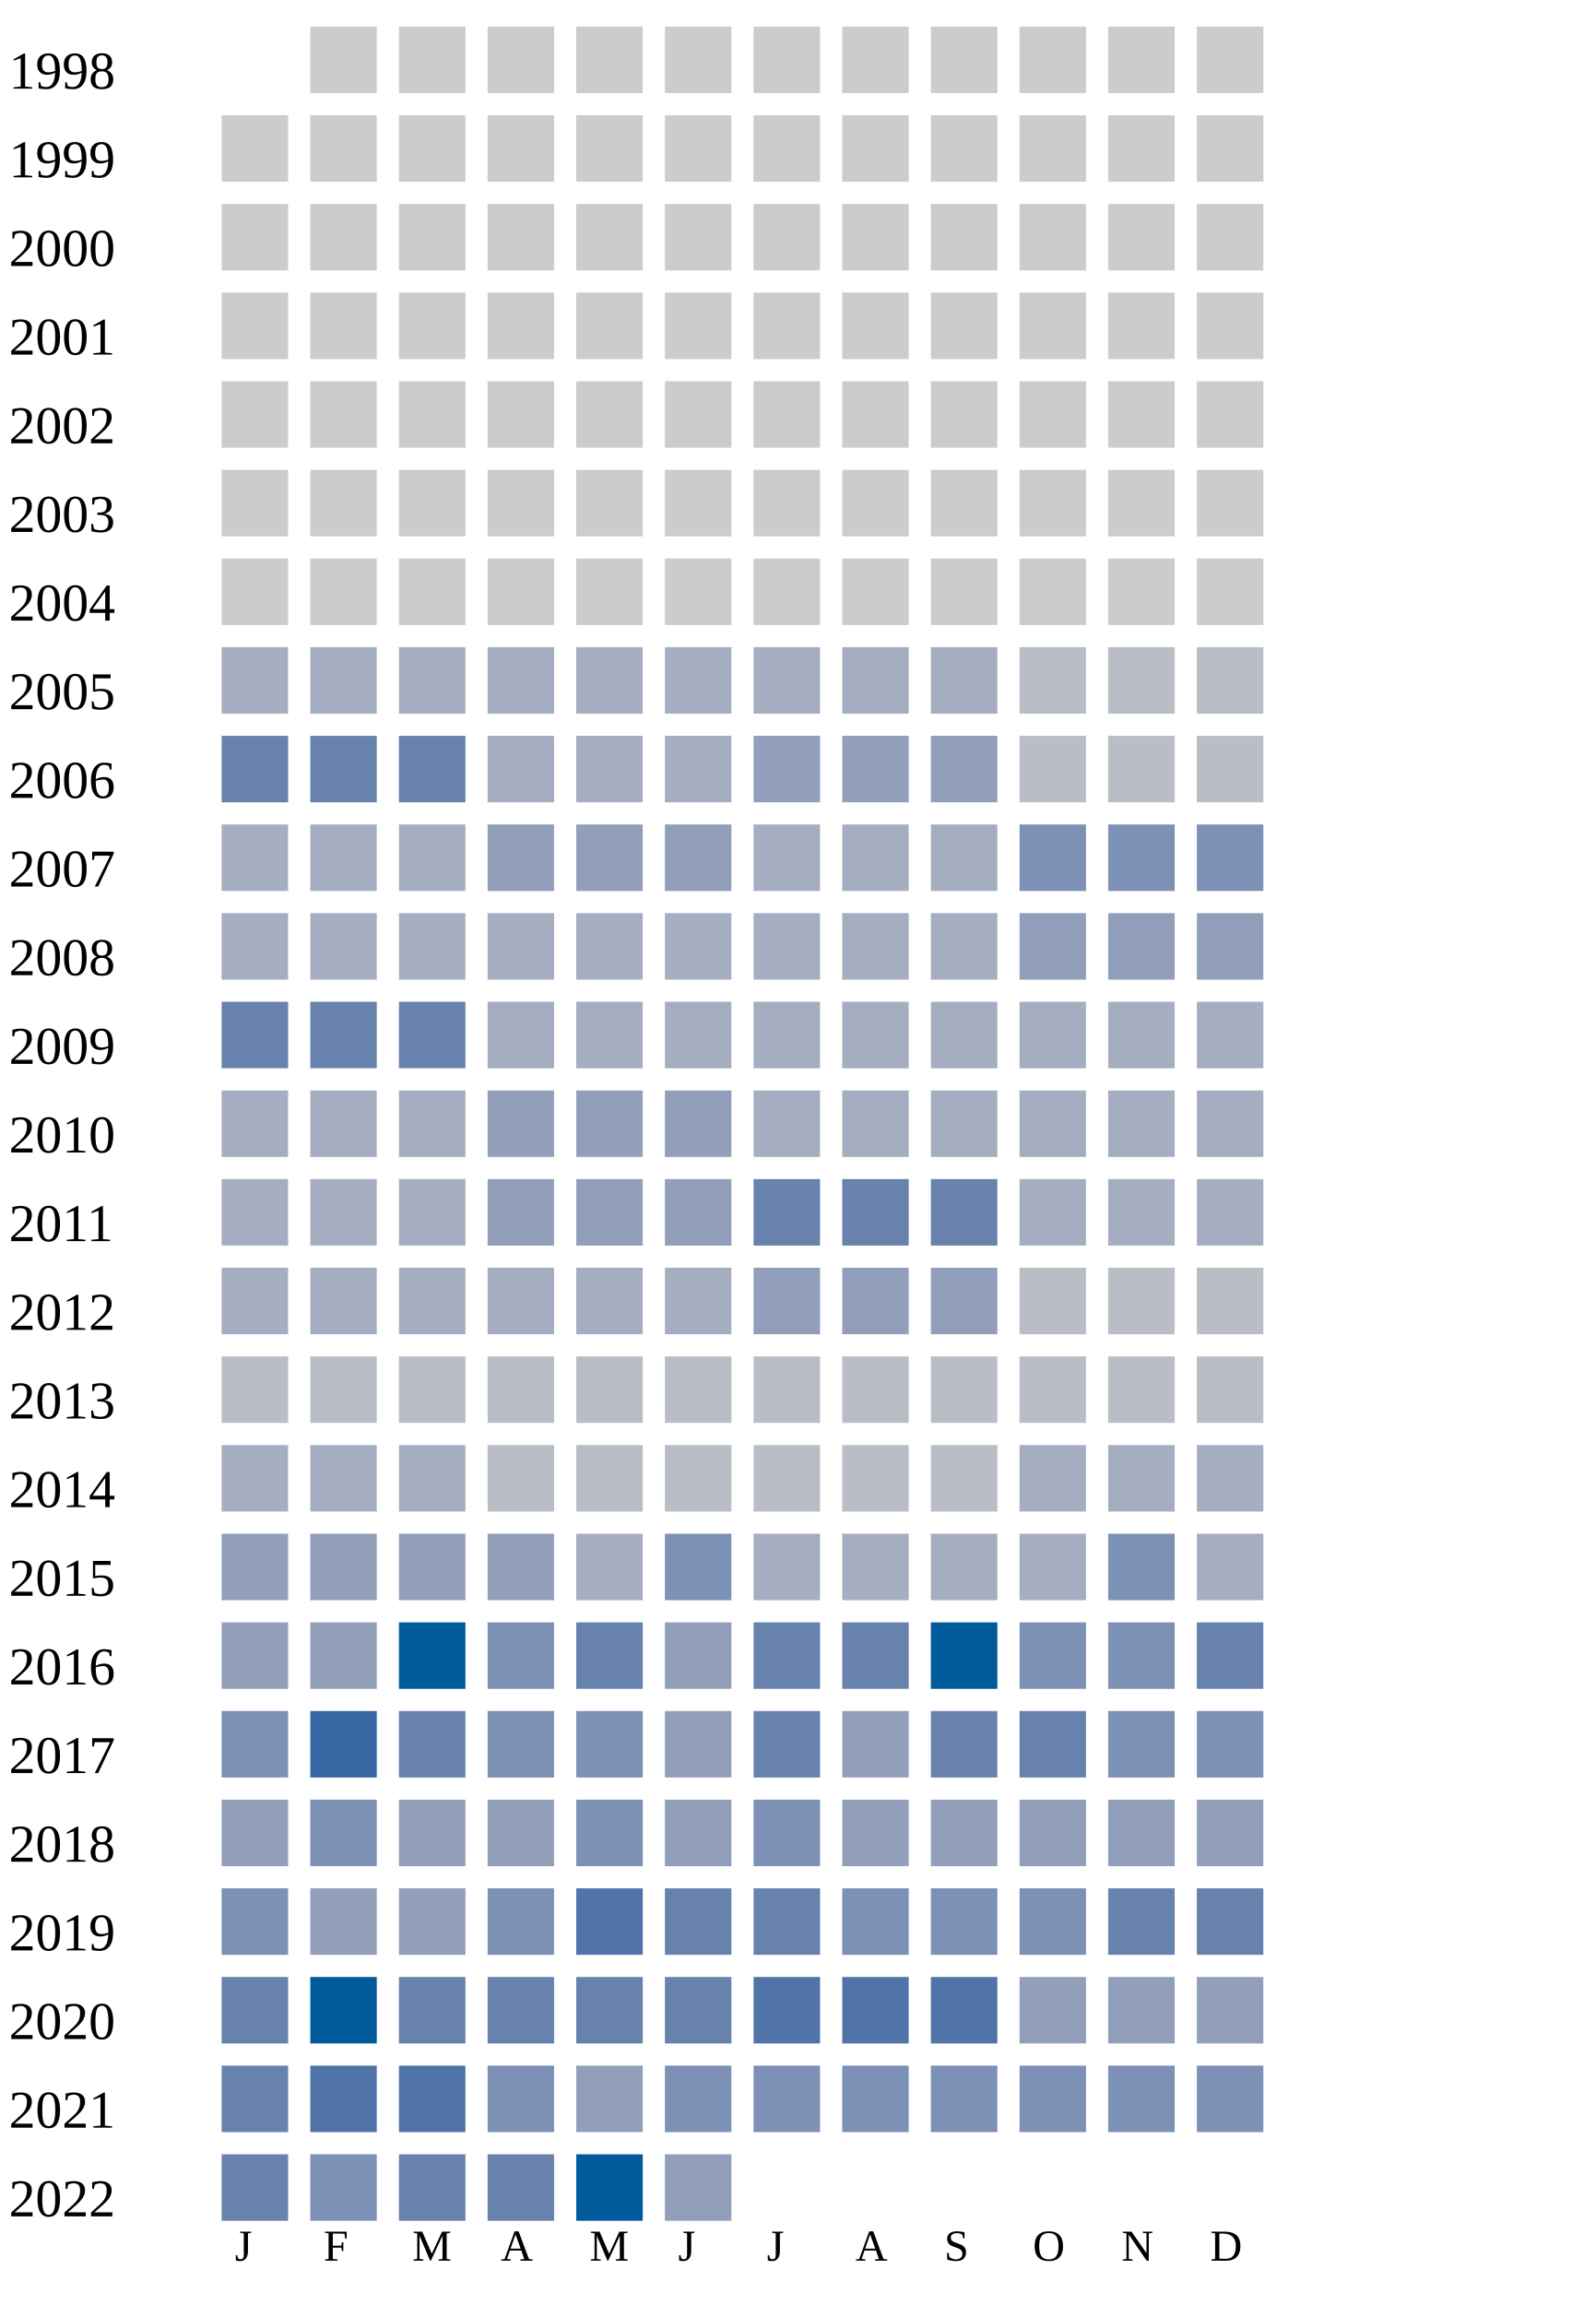
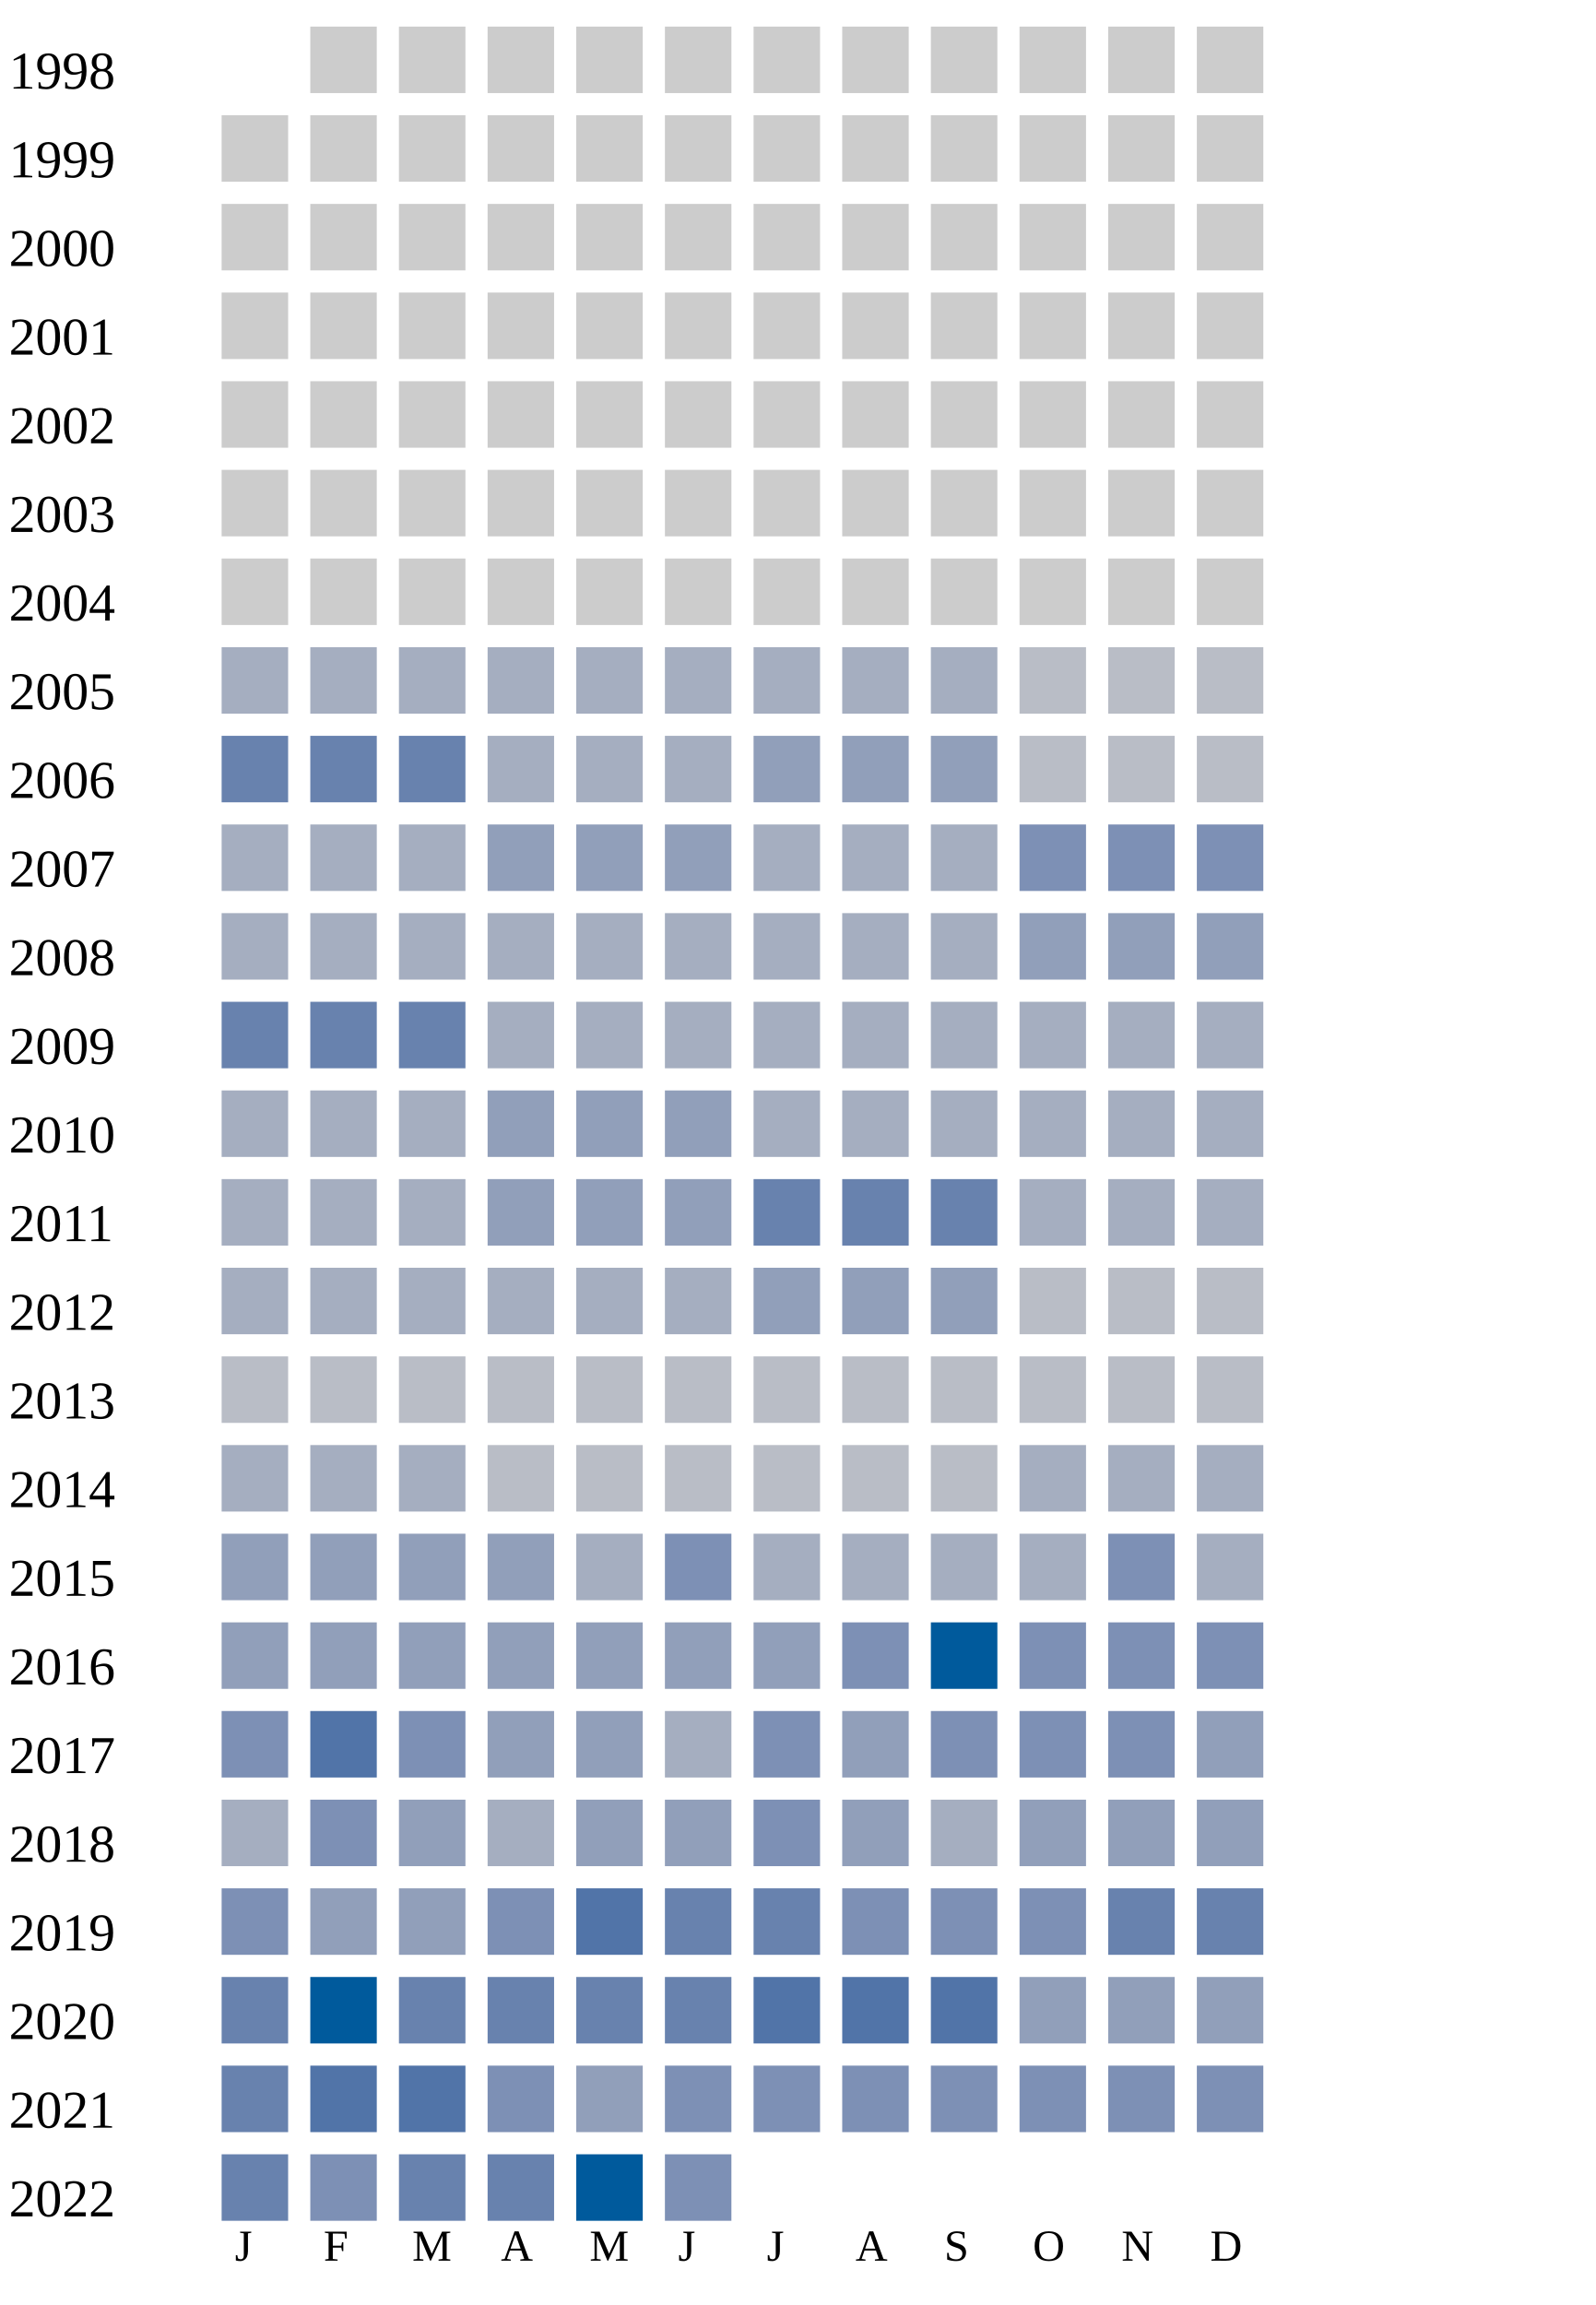
<svg xmlns="http://www.w3.org/2000/svg" width="360" height="520">
  <g transform="translate(0 0)">
    <text x="2" y="20">1998</text>
    <rect x="70" y="6" width="15" height="15" fill="#cccccc" />
    <rect x="90" y="6" width="15" height="15" fill="#cccccc" />
    <rect x="110" y="6" width="15" height="15" fill="#cccccc" />
    <rect x="130" y="6" width="15" height="15" fill="#cccccc" />
    <rect x="150" y="6" width="15" height="15" fill="#cccccc" />
    <rect x="170" y="6" width="15" height="15" fill="#cccccc" />
    <rect x="190" y="6" width="15" height="15" fill="#cccccc" />
    <rect x="210" y="6" width="15" height="15" fill="#cccccc" />
    <rect x="230" y="6" width="15" height="15" fill="#cccccc" />
    <rect x="250" y="6" width="15" height="15" fill="#cccccc" />
    <rect x="270" y="6" width="15" height="15" fill="#cccccc" />
  </g>
  <g transform="translate(0 20)">
    <text x="2" y="20">1999</text>
    <rect x="50" y="6" width="15" height="15" fill="#cccccc" />
    <rect x="70" y="6" width="15" height="15" fill="#cccccc" />
    <rect x="90" y="6" width="15" height="15" fill="#cccccc" />
    <rect x="110" y="6" width="15" height="15" fill="#cccccc" />
    <rect x="130" y="6" width="15" height="15" fill="#cccccc" />
    <rect x="150" y="6" width="15" height="15" fill="#cccccc" />
    <rect x="170" y="6" width="15" height="15" fill="#cccccc" />
    <rect x="190" y="6" width="15" height="15" fill="#cccccc" />
    <rect x="210" y="6" width="15" height="15" fill="#cccccc" />
    <rect x="230" y="6" width="15" height="15" fill="#cccccc" />
    <rect x="250" y="6" width="15" height="15" fill="#cccccc" />
    <rect x="270" y="6" width="15" height="15" fill="#cccccc" />
  </g>
  <g transform="translate(0 40)">
    <text x="2" y="20">2000</text>
    <rect x="50" y="6" width="15" height="15" fill="#cccccc" />
    <rect x="70" y="6" width="15" height="15" fill="#cccccc" />
    <rect x="90" y="6" width="15" height="15" fill="#cccccc" />
    <rect x="110" y="6" width="15" height="15" fill="#cccccc" />
    <rect x="130" y="6" width="15" height="15" fill="#cccccc" />
    <rect x="150" y="6" width="15" height="15" fill="#cccccc" />
    <rect x="170" y="6" width="15" height="15" fill="#cccccc" />
    <rect x="190" y="6" width="15" height="15" fill="#cccccc" />
    <rect x="210" y="6" width="15" height="15" fill="#cccccc" />
    <rect x="230" y="6" width="15" height="15" fill="#cccccc" />
    <rect x="250" y="6" width="15" height="15" fill="#cccccc" />
    <rect x="270" y="6" width="15" height="15" fill="#cccccc" />
  </g>
  <g transform="translate(0 60)">
    <text x="2" y="20">2001</text>
    <rect x="50" y="6" width="15" height="15" fill="#cccccc" />
    <rect x="70" y="6" width="15" height="15" fill="#cccccc" />
    <rect x="90" y="6" width="15" height="15" fill="#cccccc" />
    <rect x="110" y="6" width="15" height="15" fill="#cccccc" />
    <rect x="130" y="6" width="15" height="15" fill="#cccccc" />
    <rect x="150" y="6" width="15" height="15" fill="#cccccc" />
    <rect x="170" y="6" width="15" height="15" fill="#cccccc" />
    <rect x="190" y="6" width="15" height="15" fill="#cccccc" />
    <rect x="210" y="6" width="15" height="15" fill="#cccccc" />
    <rect x="230" y="6" width="15" height="15" fill="#cccccc" />
    <rect x="250" y="6" width="15" height="15" fill="#cccccc" />
    <rect x="270" y="6" width="15" height="15" fill="#cccccc" />
  </g>
  <g transform="translate(0 80)">
    <text x="2" y="20">2002</text>
    <rect x="50" y="6" width="15" height="15" fill="#cccccc" />
    <rect x="70" y="6" width="15" height="15" fill="#cccccc" />
    <rect x="90" y="6" width="15" height="15" fill="#cccccc" />
    <rect x="110" y="6" width="15" height="15" fill="#cccccc" />
    <rect x="130" y="6" width="15" height="15" fill="#cccccc" />
    <rect x="150" y="6" width="15" height="15" fill="#cccccc" />
    <rect x="170" y="6" width="15" height="15" fill="#cccccc" />
    <rect x="190" y="6" width="15" height="15" fill="#cccccc" />
    <rect x="210" y="6" width="15" height="15" fill="#cccccc" />
    <rect x="230" y="6" width="15" height="15" fill="#cccccc" />
    <rect x="250" y="6" width="15" height="15" fill="#cccccc" />
    <rect x="270" y="6" width="15" height="15" fill="#cccccc" />
  </g>
  <g transform="translate(0 100)">
    <text x="2" y="20">2003</text>
    <rect x="50" y="6" width="15" height="15" fill="#cccccc" />
    <rect x="70" y="6" width="15" height="15" fill="#cccccc" />
    <rect x="90" y="6" width="15" height="15" fill="#cccccc" />
    <rect x="110" y="6" width="15" height="15" fill="#cccccc" />
    <rect x="130" y="6" width="15" height="15" fill="#cccccc" />
    <rect x="150" y="6" width="15" height="15" fill="#cccccc" />
    <rect x="170" y="6" width="15" height="15" fill="#cccccc" />
    <rect x="190" y="6" width="15" height="15" fill="#cccccc" />
    <rect x="210" y="6" width="15" height="15" fill="#cccccc" />
    <rect x="230" y="6" width="15" height="15" fill="#cccccc" />
    <rect x="250" y="6" width="15" height="15" fill="#cccccc" />
    <rect x="270" y="6" width="15" height="15" fill="#cccccc" />
  </g>
  <g transform="translate(0 120)">
    <text x="2" y="20">2004</text>
    <rect x="50" y="6" width="15" height="15" fill="#cccccc" />
    <rect x="70" y="6" width="15" height="15" fill="#cccccc" />
    <rect x="90" y="6" width="15" height="15" fill="#cccccc" />
    <rect x="110" y="6" width="15" height="15" fill="#cccccc" />
    <rect x="130" y="6" width="15" height="15" fill="#cccccc" />
    <rect x="150" y="6" width="15" height="15" fill="#cccccc" />
    <rect x="170" y="6" width="15" height="15" fill="#cccccc" />
    <rect x="190" y="6" width="15" height="15" fill="#cccccc" />
    <rect x="210" y="6" width="15" height="15" fill="#cccccc" />
    <rect x="230" y="6" width="15" height="15" fill="#cccccc" />
    <rect x="250" y="6" width="15" height="15" fill="#cccccc" />
    <rect x="270" y="6" width="15" height="15" fill="#cccccc" />
  </g>
  <g transform="translate(0 140)">
    <text x="2" y="20">2005</text>
    <rect x="50" y="6" width="15" height="15" fill="#a5aec0" />
    <rect x="70" y="6" width="15" height="15" fill="#a5aec0" />
    <rect x="90" y="6" width="15" height="15" fill="#a5aec0" />
    <rect x="110" y="6" width="15" height="15" fill="#a5aec0" />
    <rect x="130" y="6" width="15" height="15" fill="#a5aec0" />
    <rect x="150" y="6" width="15" height="15" fill="#a5aec0" />
    <rect x="170" y="6" width="15" height="15" fill="#a5aec0" />
    <rect x="190" y="6" width="15" height="15" fill="#a5aec0" />
    <rect x="210" y="6" width="15" height="15" fill="#a5aec0" />
    <rect x="230" y="6" width="15" height="15" fill="#b9bdc6" />
    <rect x="250" y="6" width="15" height="15" fill="#b9bdc6" />
    <rect x="270" y="6" width="15" height="15" fill="#b9bdc6" />
  </g>
  <g transform="translate(0 160)">
    <text x="2" y="20">2006</text>
    <rect x="50" y="6" width="15" height="15" fill="#6882ae" />
    <rect x="70" y="6" width="15" height="15" fill="#6882ae" />
    <rect x="90" y="6" width="15" height="15" fill="#6882ae" />
    <rect x="110" y="6" width="15" height="15" fill="#a5aec0" />
    <rect x="130" y="6" width="15" height="15" fill="#a5aec0" />
    <rect x="150" y="6" width="15" height="15" fill="#a5aec0" />
    <rect x="170" y="6" width="15" height="15" fill="#919fba" />
    <rect x="190" y="6" width="15" height="15" fill="#919fba" />
    <rect x="210" y="6" width="15" height="15" fill="#919fba" />
    <rect x="230" y="6" width="15" height="15" fill="#b9bdc6" />
    <rect x="250" y="6" width="15" height="15" fill="#b9bdc6" />
    <rect x="270" y="6" width="15" height="15" fill="#b9bdc6" />
  </g>
  <g transform="translate(0 180)">
    <text x="2" y="20">2007</text>
    <rect x="50" y="6" width="15" height="15" fill="#a5aec0" />
    <rect x="70" y="6" width="15" height="15" fill="#a5aec0" />
    <rect x="90" y="6" width="15" height="15" fill="#a5aec0" />
    <rect x="110" y="6" width="15" height="15" fill="#919fba" />
    <rect x="130" y="6" width="15" height="15" fill="#919fba" />
    <rect x="150" y="6" width="15" height="15" fill="#919fba" />
    <rect x="170" y="6" width="15" height="15" fill="#a5aec0" />
    <rect x="190" y="6" width="15" height="15" fill="#a5aec0" />
    <rect x="210" y="6" width="15" height="15" fill="#a5aec0" />
    <rect x="230" y="6" width="15" height="15" fill="#7d90b5" />
    <rect x="250" y="6" width="15" height="15" fill="#7d90b5" />
    <rect x="270" y="6" width="15" height="15" fill="#7d90b5" />
  </g>
  <g transform="translate(0 200)">
    <text x="2" y="20">2008</text>
    <rect x="50" y="6" width="15" height="15" fill="#a5aec0" />
    <rect x="70" y="6" width="15" height="15" fill="#a5aec0" />
    <rect x="90" y="6" width="15" height="15" fill="#a5aec0" />
    <rect x="110" y="6" width="15" height="15" fill="#a5aec0" />
    <rect x="130" y="6" width="15" height="15" fill="#a5aec0" />
    <rect x="150" y="6" width="15" height="15" fill="#a5aec0" />
    <rect x="170" y="6" width="15" height="15" fill="#a5aec0" />
    <rect x="190" y="6" width="15" height="15" fill="#a5aec0" />
    <rect x="210" y="6" width="15" height="15" fill="#a5aec0" />
    <rect x="230" y="6" width="15" height="15" fill="#919fba" />
    <rect x="250" y="6" width="15" height="15" fill="#919fba" />
    <rect x="270" y="6" width="15" height="15" fill="#919fba" />
  </g>
  <g transform="translate(0 220)">
    <text x="2" y="20">2009</text>
    <rect x="50" y="6" width="15" height="15" fill="#6882ae" />
    <rect x="70" y="6" width="15" height="15" fill="#6882ae" />
    <rect x="90" y="6" width="15" height="15" fill="#6882ae" />
    <rect x="110" y="6" width="15" height="15" fill="#a5aec0" />
    <rect x="130" y="6" width="15" height="15" fill="#a5aec0" />
    <rect x="150" y="6" width="15" height="15" fill="#a5aec0" />
    <rect x="170" y="6" width="15" height="15" fill="#a5aec0" />
    <rect x="190" y="6" width="15" height="15" fill="#a5aec0" />
    <rect x="210" y="6" width="15" height="15" fill="#a5aec0" />
    <rect x="230" y="6" width="15" height="15" fill="#a5aec0" />
    <rect x="250" y="6" width="15" height="15" fill="#a5aec0" />
    <rect x="270" y="6" width="15" height="15" fill="#a5aec0" />
  </g>
  <g transform="translate(0 240)">
    <text x="2" y="20">2010</text>
    <rect x="50" y="6" width="15" height="15" fill="#a5aec0" />
    <rect x="70" y="6" width="15" height="15" fill="#a5aec0" />
    <rect x="90" y="6" width="15" height="15" fill="#a5aec0" />
    <rect x="110" y="6" width="15" height="15" fill="#919fba" />
    <rect x="130" y="6" width="15" height="15" fill="#919fba" />
    <rect x="150" y="6" width="15" height="15" fill="#919fba" />
    <rect x="170" y="6" width="15" height="15" fill="#a5aec0" />
    <rect x="190" y="6" width="15" height="15" fill="#a5aec0" />
    <rect x="210" y="6" width="15" height="15" fill="#a5aec0" />
    <rect x="230" y="6" width="15" height="15" fill="#a5aec0" />
    <rect x="250" y="6" width="15" height="15" fill="#a5aec0" />
    <rect x="270" y="6" width="15" height="15" fill="#a5aec0" />
  </g>
  <g transform="translate(0 260)">
    <text x="2" y="20">2011</text>
    <rect x="50" y="6" width="15" height="15" fill="#a5aec0" />
    <rect x="70" y="6" width="15" height="15" fill="#a5aec0" />
    <rect x="90" y="6" width="15" height="15" fill="#a5aec0" />
    <rect x="110" y="6" width="15" height="15" fill="#919fba" />
    <rect x="130" y="6" width="15" height="15" fill="#919fba" />
    <rect x="150" y="6" width="15" height="15" fill="#919fba" />
    <rect x="170" y="6" width="15" height="15" fill="#6882ae" />
    <rect x="190" y="6" width="15" height="15" fill="#6882ae" />
    <rect x="210" y="6" width="15" height="15" fill="#6882ae" />
    <rect x="230" y="6" width="15" height="15" fill="#a5aec0" />
    <rect x="250" y="6" width="15" height="15" fill="#a5aec0" />
    <rect x="270" y="6" width="15" height="15" fill="#a5aec0" />
  </g>
  <g transform="translate(0 280)">
    <text x="2" y="20">2012</text>
    <rect x="50" y="6" width="15" height="15" fill="#a5aec0" />
    <rect x="70" y="6" width="15" height="15" fill="#a5aec0" />
    <rect x="90" y="6" width="15" height="15" fill="#a5aec0" />
    <rect x="110" y="6" width="15" height="15" fill="#a5aec0" />
    <rect x="130" y="6" width="15" height="15" fill="#a5aec0" />
    <rect x="150" y="6" width="15" height="15" fill="#a5aec0" />
    <rect x="170" y="6" width="15" height="15" fill="#919fba" />
    <rect x="190" y="6" width="15" height="15" fill="#919fba" />
    <rect x="210" y="6" width="15" height="15" fill="#919fba" />
    <rect x="230" y="6" width="15" height="15" fill="#b9bdc6" />
    <rect x="250" y="6" width="15" height="15" fill="#b9bdc6" />
    <rect x="270" y="6" width="15" height="15" fill="#b9bdc6" />
  </g>
  <g transform="translate(0 300)">
    <text x="2" y="20">2013</text>
    <rect x="50" y="6" width="15" height="15" fill="#b9bdc6" />
    <rect x="70" y="6" width="15" height="15" fill="#b9bdc6" />
    <rect x="90" y="6" width="15" height="15" fill="#b9bdc6" />
    <rect x="110" y="6" width="15" height="15" fill="#b9bdc6" />
    <rect x="130" y="6" width="15" height="15" fill="#b9bdc6" />
    <rect x="150" y="6" width="15" height="15" fill="#b9bdc6" />
    <rect x="170" y="6" width="15" height="15" fill="#b9bdc6" />
    <rect x="190" y="6" width="15" height="15" fill="#b9bdc6" />
    <rect x="210" y="6" width="15" height="15" fill="#b9bdc6" />
    <rect x="230" y="6" width="15" height="15" fill="#b9bdc6" />
    <rect x="250" y="6" width="15" height="15" fill="#b9bdc6" />
    <rect x="270" y="6" width="15" height="15" fill="#b9bdc6" />
  </g>
  <g transform="translate(0 320)">
    <text x="2" y="20">2014</text>
    <rect x="50" y="6" width="15" height="15" fill="#a5aec0" />
    <rect x="70" y="6" width="15" height="15" fill="#a5aec0" />
    <rect x="90" y="6" width="15" height="15" fill="#a5aec0" />
    <rect x="110" y="6" width="15" height="15" fill="#b9bdc6" />
    <rect x="130" y="6" width="15" height="15" fill="#b9bdc6" />
    <rect x="150" y="6" width="15" height="15" fill="#b9bdc6" />
    <rect x="170" y="6" width="15" height="15" fill="#b9bdc6" />
    <rect x="190" y="6" width="15" height="15" fill="#b9bdc6" />
    <rect x="210" y="6" width="15" height="15" fill="#b9bdc6" />
    <rect x="230" y="6" width="15" height="15" fill="#a5aec0" />
    <rect x="250" y="6" width="15" height="15" fill="#a5aec0" />
    <rect x="270" y="6" width="15" height="15" fill="#a5aec0" />
  </g>
  <g transform="translate(0 340)">
    <text x="2" y="20">2015</text>
    <rect x="50" y="6" width="15" height="15" fill="#919fba" />
    <rect x="70" y="6" width="15" height="15" fill="#919fba" />
    <rect x="90" y="6" width="15" height="15" fill="#919fba" />
    <rect x="110" y="6" width="15" height="15" fill="#919fba" />
    <rect x="130" y="6" width="15" height="15" fill="#a5aec0" />
    <rect x="150" y="6" width="15" height="15" fill="#7d90b5" />
    <rect x="170" y="6" width="15" height="15" fill="#a5aec0" />
    <rect x="190" y="6" width="15" height="15" fill="#a5aec0" />
    <rect x="210" y="6" width="15" height="15" fill="#a5aec0" />
    <rect x="230" y="6" width="15" height="15" fill="#a5aec0" />
    <rect x="250" y="6" width="15" height="15" fill="#7d90b5" />
    <rect x="270" y="6" width="15" height="15" fill="#a5aec0" />
  </g>
  <g transform="translate(0 360)">
    <text x="2" y="20">2016</text>
    <rect x="50" y="6" width="15" height="15" fill="#919fba" />
    <rect x="70" y="6" width="15" height="15" fill="#919fba" />
-     <rect x="90" y="6" width="15" height="15" fill="#005a9c" />
-     <rect x="110" y="6" width="15" height="15" fill="#7d90b5" />
-     <rect x="130" y="6" width="15" height="15" fill="#6882ae" />
-     <rect x="150" y="6" width="15" height="15" fill="#919fba" />
-     <rect x="170" y="6" width="15" height="15" fill="#6882ae" />
-     <rect x="190" y="6" width="15" height="15" fill="#6882ae" />
+     <rect x="90" y="6" width="15" height="15" fill="#919fba" />
+     <rect x="110" y="6" width="15" height="15" fill="#919fba" />
+     <rect x="130" y="6" width="15" height="15" fill="#919fba" />
+     <rect x="150" y="6" width="15" height="15" fill="#919fba" />
+     <rect x="170" y="6" width="15" height="15" fill="#919fba" />
+     <rect x="190" y="6" width="15" height="15" fill="#7d90b5" />
    <rect x="210" y="6" width="15" height="15" fill="#005a9c" />
    <rect x="230" y="6" width="15" height="15" fill="#7d90b5" />
    <rect x="250" y="6" width="15" height="15" fill="#7d90b5" />
-     <rect x="270" y="6" width="15" height="15" fill="#6882ae" />
+     <rect x="270" y="6" width="15" height="15" fill="#7d90b5" />
  </g>
  <g transform="translate(0 380)">
    <text x="2" y="20">2017</text>
    <rect x="50" y="6" width="15" height="15" fill="#7d90b5" />
-     <rect x="70" y="6" width="15" height="15" fill="#3667a2" />
-     <rect x="90" y="6" width="15" height="15" fill="#6882ae" />
-     <rect x="110" y="6" width="15" height="15" fill="#7d90b5" />
-     <rect x="130" y="6" width="15" height="15" fill="#7d90b5" />
-     <rect x="150" y="6" width="15" height="15" fill="#919fba" />
-     <rect x="170" y="6" width="15" height="15" fill="#6882ae" />
+     <rect x="70" y="6" width="15" height="15" fill="#5174a8" />
+     <rect x="90" y="6" width="15" height="15" fill="#7d90b5" />
+     <rect x="110" y="6" width="15" height="15" fill="#919fba" />
+     <rect x="130" y="6" width="15" height="15" fill="#919fba" />
+     <rect x="150" y="6" width="15" height="15" fill="#a5aec0" />
+     <rect x="170" y="6" width="15" height="15" fill="#7d90b5" />
    <rect x="190" y="6" width="15" height="15" fill="#919fba" />
-     <rect x="210" y="6" width="15" height="15" fill="#6882ae" />
-     <rect x="230" y="6" width="15" height="15" fill="#6882ae" />
-     <rect x="250" y="6" width="15" height="15" fill="#7d90b5" />
-     <rect x="270" y="6" width="15" height="15" fill="#7d90b5" />
+     <rect x="210" y="6" width="15" height="15" fill="#7d90b5" />
+     <rect x="230" y="6" width="15" height="15" fill="#7d90b5" />
+     <rect x="250" y="6" width="15" height="15" fill="#7d90b5" />
+     <rect x="270" y="6" width="15" height="15" fill="#919fba" />
  </g>
  <g transform="translate(0 400)">
    <text x="2" y="20">2018</text>
-     <rect x="50" y="6" width="15" height="15" fill="#919fba" />
+     <rect x="50" y="6" width="15" height="15" fill="#a5aec0" />
    <rect x="70" y="6" width="15" height="15" fill="#7d90b5" />
    <rect x="90" y="6" width="15" height="15" fill="#919fba" />
-     <rect x="110" y="6" width="15" height="15" fill="#919fba" />
-     <rect x="130" y="6" width="15" height="15" fill="#7d90b5" />
+     <rect x="110" y="6" width="15" height="15" fill="#a5aec0" />
+     <rect x="130" y="6" width="15" height="15" fill="#919fba" />
    <rect x="150" y="6" width="15" height="15" fill="#919fba" />
    <rect x="170" y="6" width="15" height="15" fill="#7d90b5" />
    <rect x="190" y="6" width="15" height="15" fill="#919fba" />
-     <rect x="210" y="6" width="15" height="15" fill="#919fba" />
+     <rect x="210" y="6" width="15" height="15" fill="#a5aec0" />
    <rect x="230" y="6" width="15" height="15" fill="#919fba" />
    <rect x="250" y="6" width="15" height="15" fill="#919fba" />
    <rect x="270" y="6" width="15" height="15" fill="#919fba" />
  </g>
  <g transform="translate(0 420)">
    <text x="2" y="20">2019</text>
    <rect x="50" y="6" width="15" height="15" fill="#7d90b5" />
    <rect x="70" y="6" width="15" height="15" fill="#919fba" />
    <rect x="90" y="6" width="15" height="15" fill="#919fba" />
    <rect x="110" y="6" width="15" height="15" fill="#7d90b5" />
    <rect x="130" y="6" width="15" height="15" fill="#5174a8" />
    <rect x="150" y="6" width="15" height="15" fill="#6882ae" />
    <rect x="170" y="6" width="15" height="15" fill="#6882ae" />
    <rect x="190" y="6" width="15" height="15" fill="#7d90b5" />
    <rect x="210" y="6" width="15" height="15" fill="#7d90b5" />
    <rect x="230" y="6" width="15" height="15" fill="#7d90b5" />
    <rect x="250" y="6" width="15" height="15" fill="#6882ae" />
    <rect x="270" y="6" width="15" height="15" fill="#6882ae" />
  </g>
  <g transform="translate(0 440)">
    <text x="2" y="20">2020</text>
    <rect x="50" y="6" width="15" height="15" fill="#6882ae" />
    <rect x="70" y="6" width="15" height="15" fill="#005a9c" />
    <rect x="90" y="6" width="15" height="15" fill="#6882ae" />
    <rect x="110" y="6" width="15" height="15" fill="#6882ae" />
    <rect x="130" y="6" width="15" height="15" fill="#6882ae" />
    <rect x="150" y="6" width="15" height="15" fill="#6882ae" />
    <rect x="170" y="6" width="15" height="15" fill="#5174a8" />
    <rect x="190" y="6" width="15" height="15" fill="#5174a8" />
    <rect x="210" y="6" width="15" height="15" fill="#5174a8" />
    <rect x="230" y="6" width="15" height="15" fill="#919fba" />
    <rect x="250" y="6" width="15" height="15" fill="#919fba" />
    <rect x="270" y="6" width="15" height="15" fill="#919fba" />
  </g>
  <g transform="translate(0 460)">
    <text x="2" y="20">2021</text>
    <rect x="50" y="6" width="15" height="15" fill="#6882ae" />
    <rect x="70" y="6" width="15" height="15" fill="#5174a8" />
    <rect x="90" y="6" width="15" height="15" fill="#5174a8" />
    <rect x="110" y="6" width="15" height="15" fill="#7d90b5" />
    <rect x="130" y="6" width="15" height="15" fill="#919fba" />
    <rect x="150" y="6" width="15" height="15" fill="#7d90b5" />
    <rect x="170" y="6" width="15" height="15" fill="#7d90b5" />
    <rect x="190" y="6" width="15" height="15" fill="#7d90b5" />
    <rect x="210" y="6" width="15" height="15" fill="#7d90b5" />
    <rect x="230" y="6" width="15" height="15" fill="#7d90b5" />
    <rect x="250" y="6" width="15" height="15" fill="#7d90b5" />
    <rect x="270" y="6" width="15" height="15" fill="#7d90b5" />
  </g>
  <g transform="translate(0 480)">
    <text x="2" y="20">2022</text>
    <rect x="50" y="6" width="15" height="15" fill="#6882ae" />
    <rect x="70" y="6" width="15" height="15" fill="#7d90b5" />
    <rect x="90" y="6" width="15" height="15" fill="#6882ae" />
    <rect x="110" y="6" width="15" height="15" fill="#6882ae" />
    <rect x="130" y="6" width="15" height="15" fill="#005a9c" />
-     <rect x="150" y="6" width="15" height="15" fill="#919fba" />
+     <rect x="150" y="6" width="15" height="15" fill="#7d90b5" />
  </g>
  <text style="font-size: 10px; text-align: center" x="53" y="510">J</text>
  <text style="font-size: 10px; text-align: center" x="73" y="510">F</text>
  <text style="font-size: 10px; text-align: center" x="93" y="510">M</text>
  <text style="font-size: 10px; text-align: center" x="113" y="510">A</text>
  <text style="font-size: 10px; text-align: center" x="133" y="510">M</text>
  <text style="font-size: 10px; text-align: center" x="153" y="510">J</text>
  <text style="font-size: 10px; text-align: center" x="173" y="510">J</text>
  <text style="font-size: 10px; text-align: center" x="193" y="510">A</text>
  <text style="font-size: 10px; text-align: center" x="213" y="510">S</text>
  <text style="font-size: 10px; text-align: center" x="233" y="510">O</text>
  <text style="font-size: 10px; text-align: center" x="253" y="510">N</text>
  <text style="font-size: 10px; text-align: center" x="273" y="510">D</text>
  <text style="font-size: 10px;" x="155" y="529">Less</text>
  <rect fill="#b9bdc6" width="10" height="10" x="180" y="520" />
  <rect fill="#919fba" width="10" height="10" x="195" y="520" />
  <rect fill="#6882ae" width="10" height="10" x="210" y="520" />
  <rect fill="#005a9c" width="10" height="10" x="225" y="520" />
  <text x="240" y="529" style="font-size: 10px;">More</text>
</svg>
